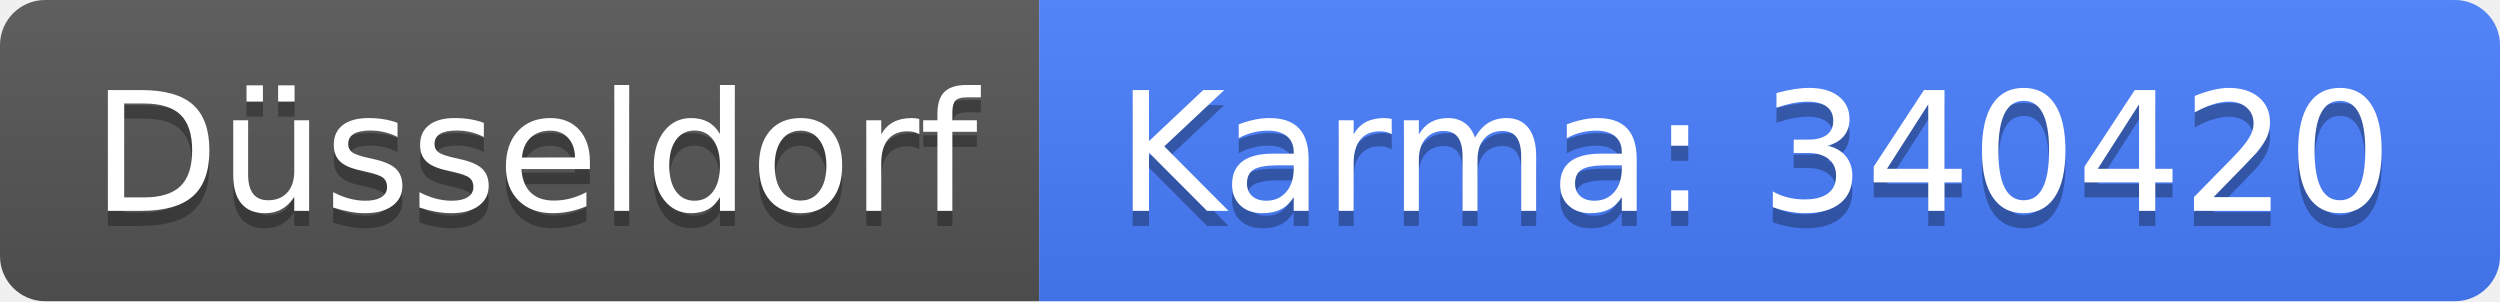
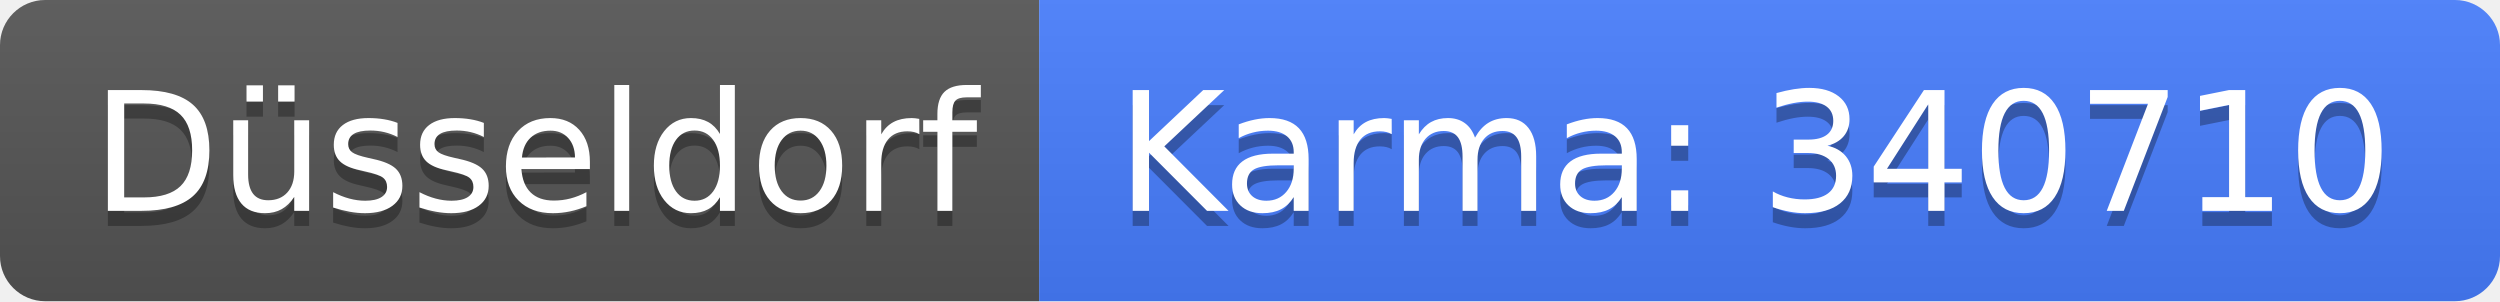
<svg xmlns="http://www.w3.org/2000/svg" width="166" height="20">
  <linearGradient id="b" x2="0" y2="100%">
    <stop offset="0" stop-color="#bbb" stop-opacity=".1" />
    <stop offset="1" stop-opacity=".1" />
  </linearGradient>
  <clipPath id="a">
    <rect width="166" height="20" rx="3" fill="#fff" />
  </clipPath>
  <g clip-path="url(#a)">
    <path fill="#555" d="M0 0h69v20H0z" />
    <path fill="#477eff" d="M69 0h97v20H69z" />
    <path fill="url(#b)" d="M0 0h166v20H0z" />
  </g>
  <g fill="#fff" text-anchor="middle" font-family="DejaVu Sans,Verdana,Geneva,sans-serif" font-size="110">
    <text x="355" y="150" fill="#010101" fill-opacity=".3" transform="scale(.1)" textLength="590">Düsseldorf</text>
    <text x="355" y="140" transform="scale(.1)" textLength="590">Düsseldorf</text>
-     <text x="1165" y="150" fill="#010101" fill-opacity=".3" transform="scale(.1)" textLength="870">Karma: 340420</text>
-     <text x="1165" y="140" transform="scale(.1)" textLength="870">Karma: 340420</text>
+     <text x="1165" y="150" fill="#010101" fill-opacity=".3" transform="scale(.1)" textLength="870">Karma: 340710</text>
+     <text x="1165" y="140" transform="scale(.1)" textLength="870">Karma: 340710</text>
  </g>
</svg>
